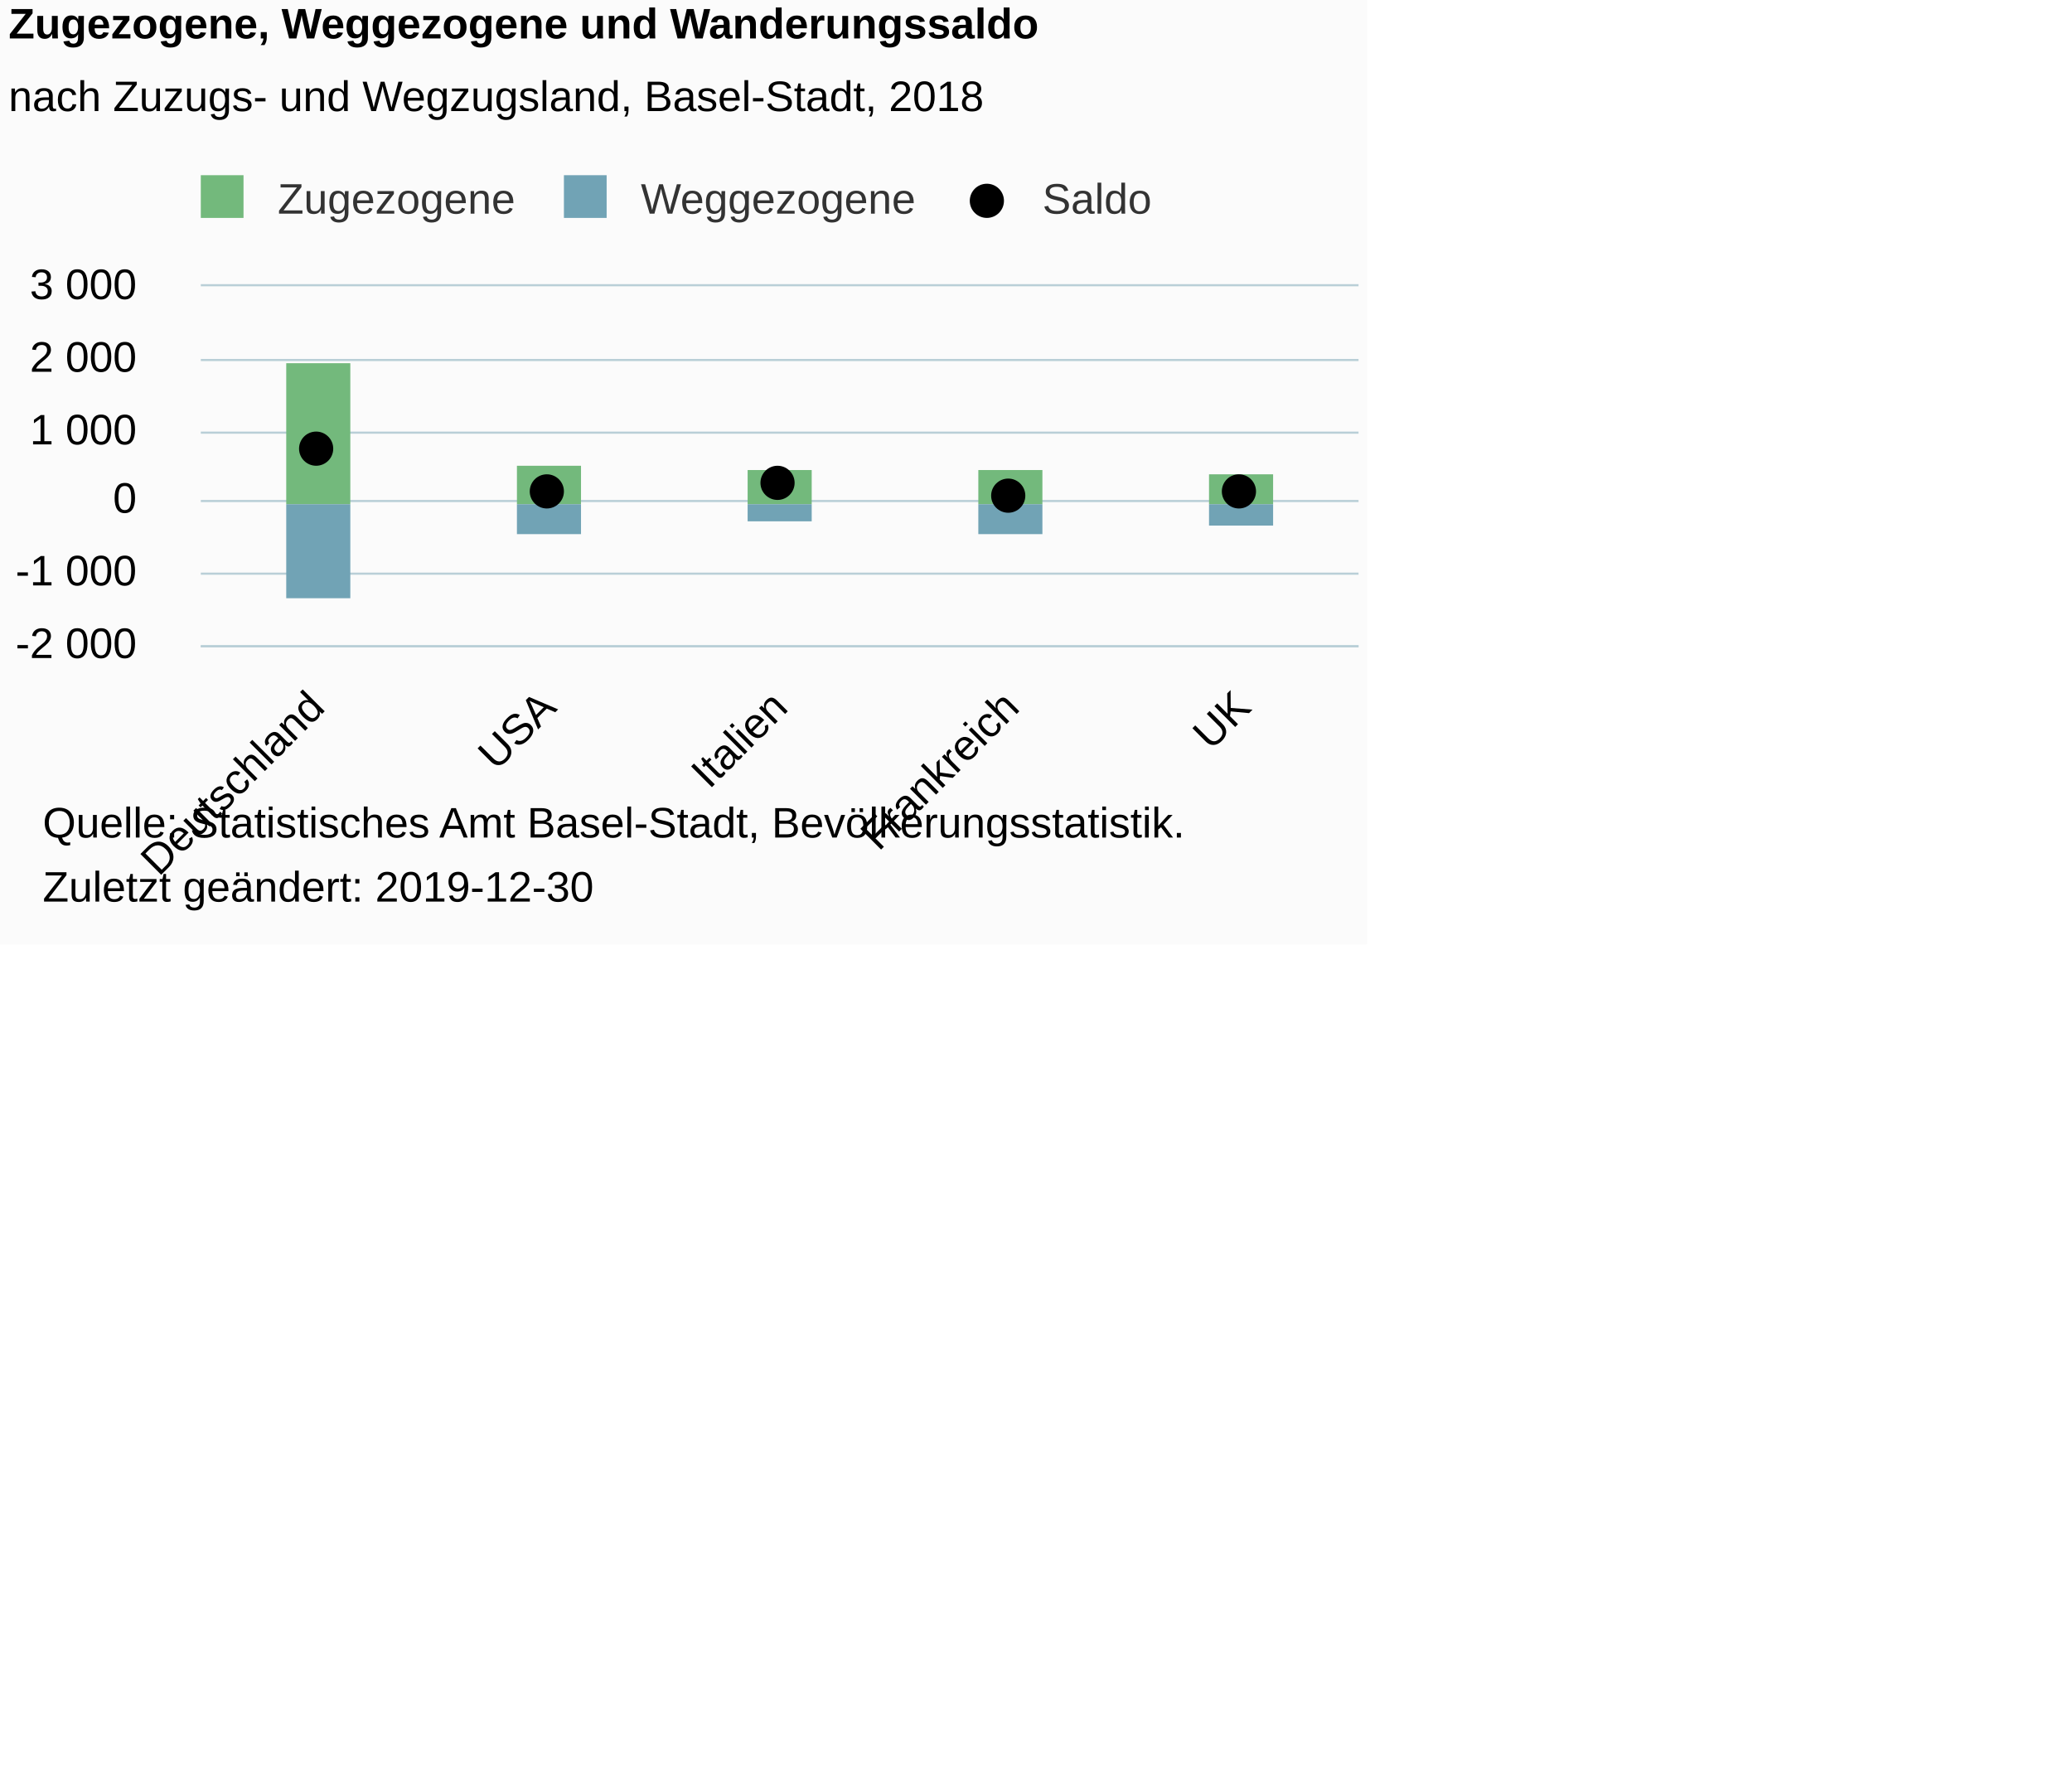
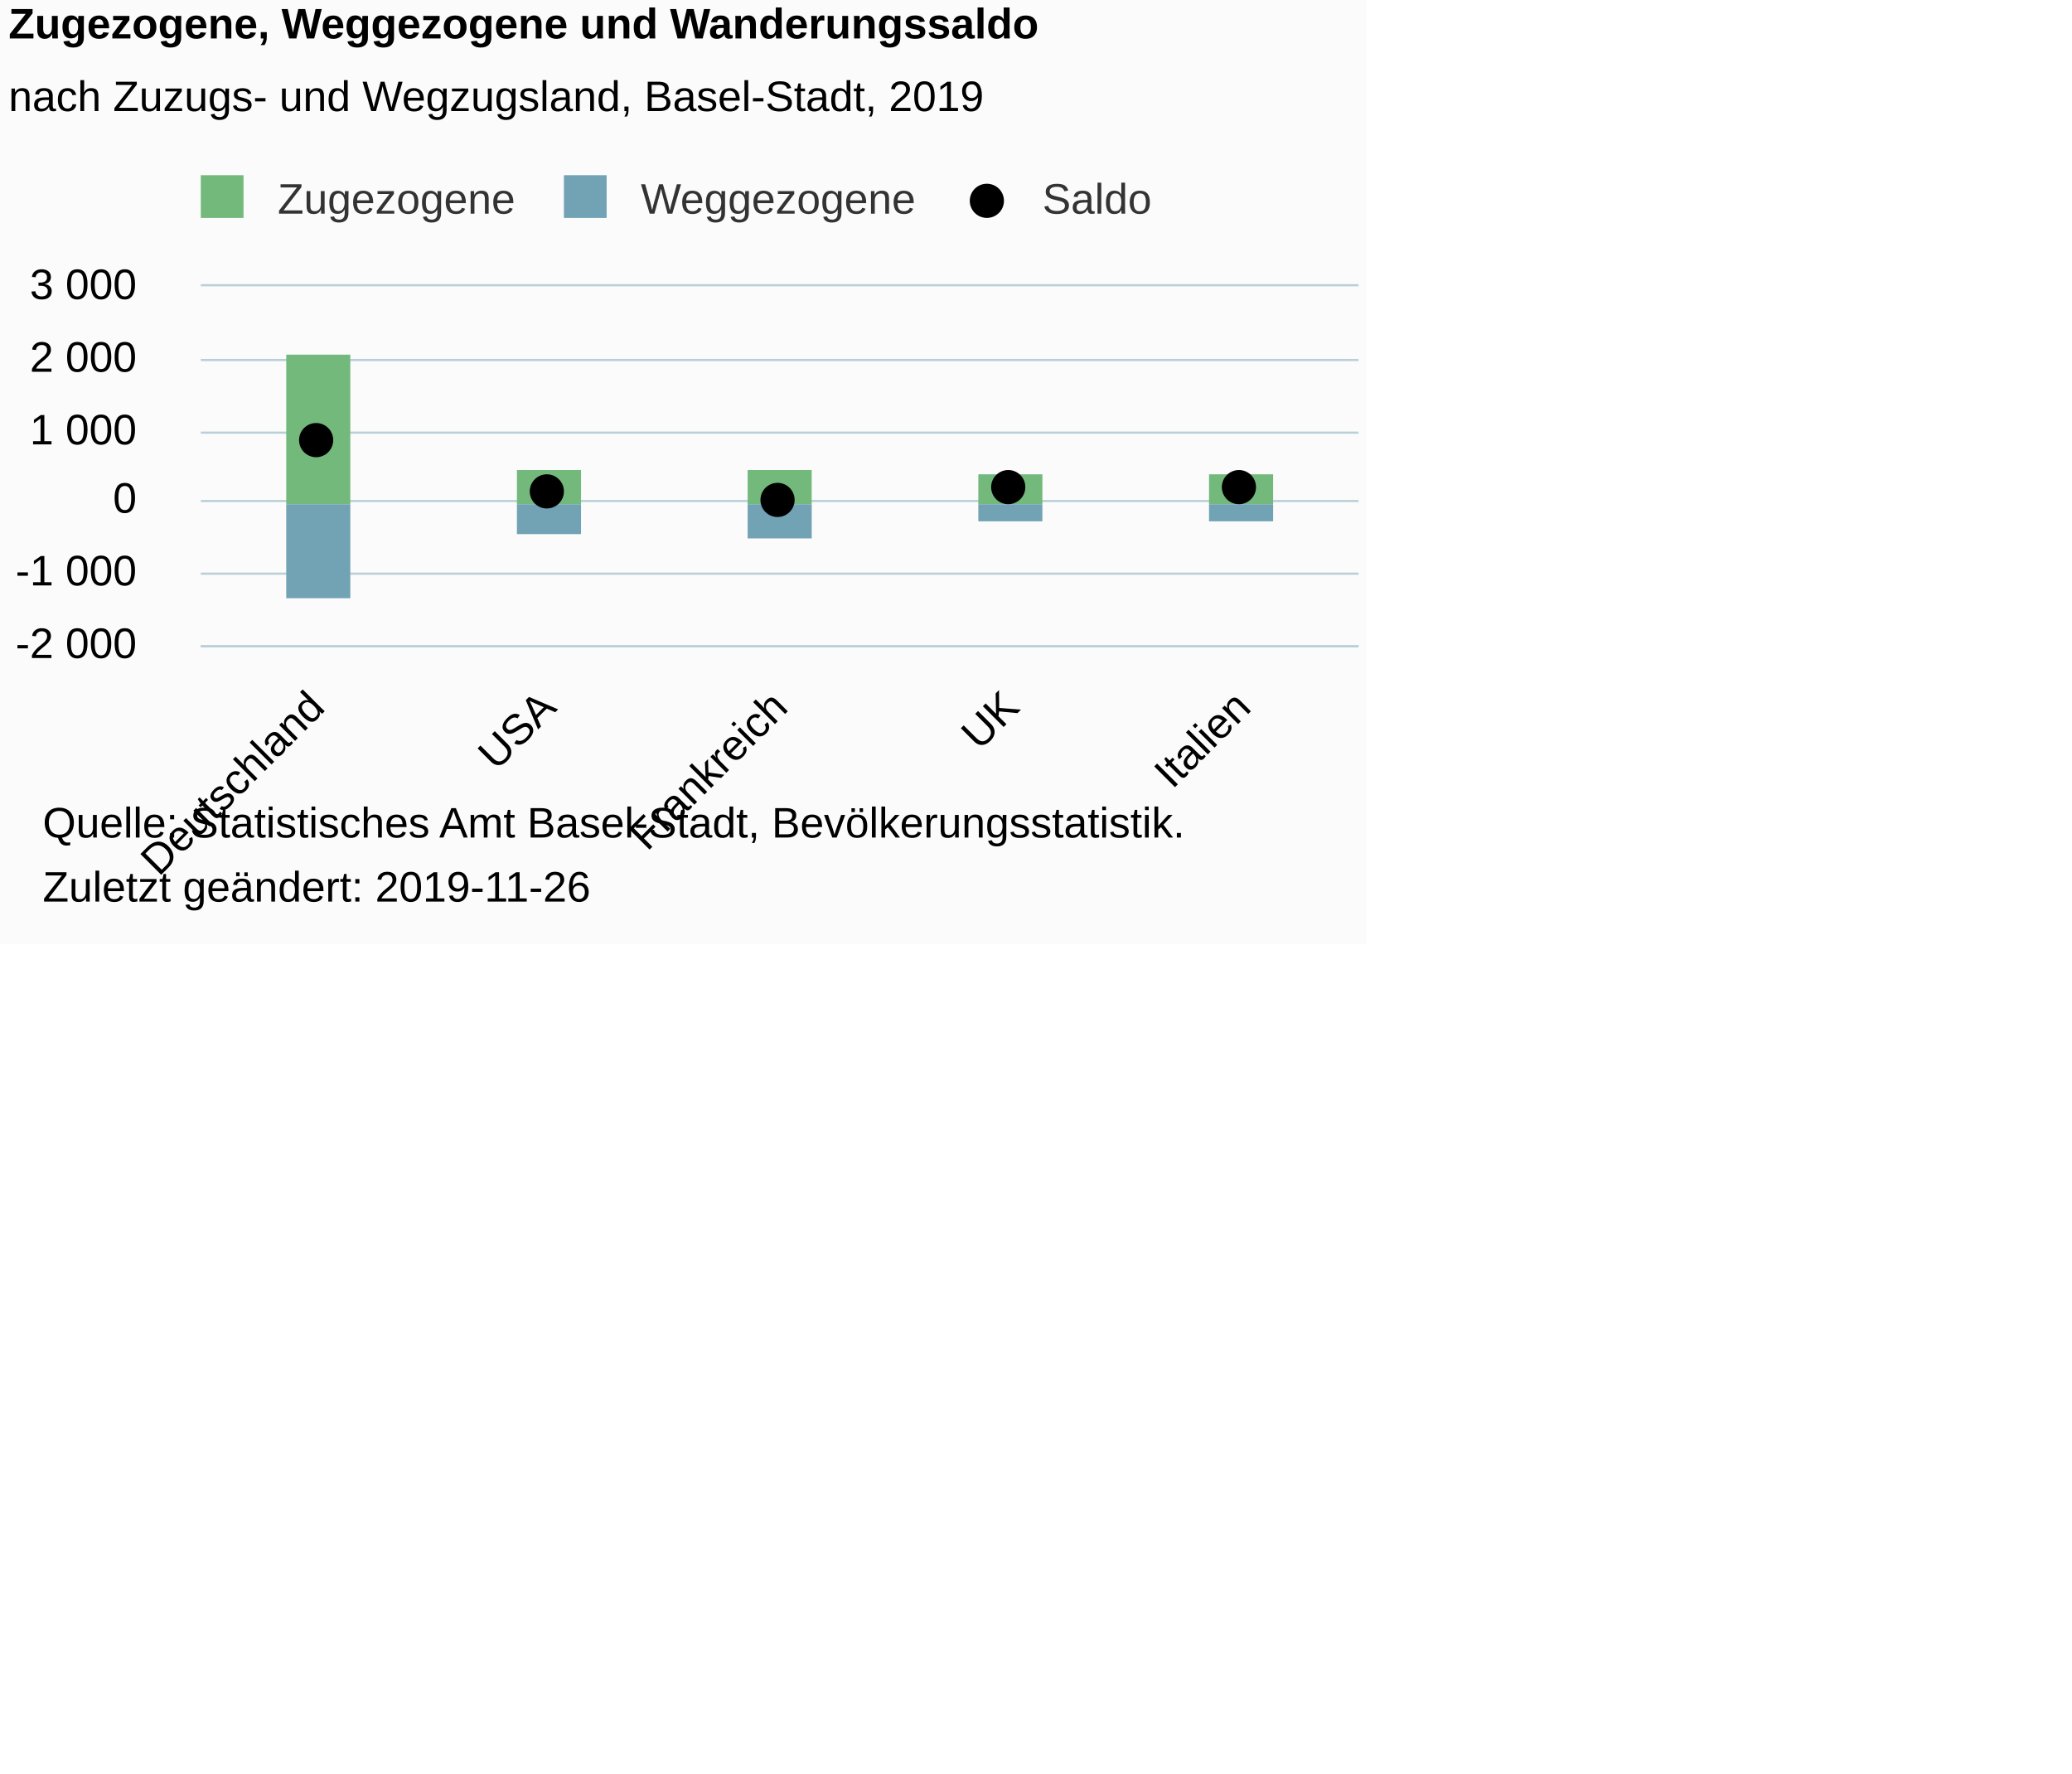
<svg xmlns="http://www.w3.org/2000/svg" version="1.1" class="highcharts-root" style="font-family:Arial;font-size:12px;" viewBox="0 0 485 415">
  <defs>
-     <clipPath id="highcharts-k7jgq36-6">
+     <clipPath id="highcharts-yn39upo-6">
      <rect x="0" y="0" width="271" height="84" fill="none" />
    </clipPath>
-     <clipPath id="highcharts-k7jgq36-7">
+     <clipPath id="highcharts-yn39upo-7">
      <rect x="0" y="0" width="271" height="84" fill="none" />
    </clipPath>
  </defs>
  <rect fill="#fbfbfb" class="highcharts-background" x="0" y="0" width="320" height="221" rx="0" ry="0" />
  <rect fill="none" class="highcharts-plot-background" x="47" y="67" width="271" height="84" />
  <g class="highcharts-pane-group" data-z-index="0" />
  <g class="highcharts-grid highcharts-xaxis-grid " data-z-index="1">
    <path fill="none" data-z-index="1" class="highcharts-grid-line" d="M 100.5 67 L 100.5 151" opacity="1" />
    <path fill="none" data-z-index="1" class="highcharts-grid-line" d="M 154.5 67 L 154.5 151" opacity="1" />
    <path fill="none" data-z-index="1" class="highcharts-grid-line" d="M 209.5 67 L 209.5 151" opacity="1" />
    <path fill="none" data-z-index="1" class="highcharts-grid-line" d="M 263.5 67 L 263.5 151" opacity="1" />
    <path fill="none" data-z-index="1" class="highcharts-grid-line" d="M 317.5 67 L 317.5 151" opacity="1" />
    <path fill="none" data-z-index="1" class="highcharts-grid-line" d="M 46.5 67 L 46.5 151" opacity="1" />
  </g>
  <g class="highcharts-grid highcharts-yaxis-grid " data-z-index="1">
    <path fill="none" stroke="#B9CFD7" stroke-width="0.5" data-z-index="1" class="highcharts-grid-line" d="M 47 151.25 L 318 151.25" opacity="1" />
    <path fill="none" stroke="#B9CFD7" stroke-width="0.5" data-z-index="1" class="highcharts-grid-line" d="M 47 134.25 L 318 134.25" opacity="1" />
    <path fill="none" stroke="#B9CFD7" stroke-width="0.5" data-z-index="1" class="highcharts-grid-line" d="M 47 117.25 L 318 117.25" opacity="1" />
    <path fill="none" stroke="#B9CFD7" stroke-width="0.5" data-z-index="1" class="highcharts-grid-line" d="M 47 101.25 L 318 101.25" opacity="1" />
    <path fill="none" stroke="#B9CFD7" stroke-width="0.5" data-z-index="1" class="highcharts-grid-line" d="M 47 84.25 L 318 84.25" opacity="1" />
    <path fill="none" stroke="#B9CFD7" stroke-width="0.5" data-z-index="1" class="highcharts-grid-line" d="M 47 66.75 L 318 66.75" opacity="1" />
  </g>
  <rect fill="none" class="highcharts-plot-border" data-z-index="1" x="47" y="67" width="271" height="84" />
  <g class="highcharts-axis highcharts-xaxis " data-z-index="2">
    <path fill="none" class="highcharts-axis-line" stroke="#B9CFD7" stroke-width="0.5" data-z-index="7" d="M 47 151.25 L 318 151.25" />
  </g>
  <g class="highcharts-axis highcharts-yaxis " data-z-index="2">
    <path fill="none" class="highcharts-axis-line" data-z-index="7" d="M 47 67 L 47 151" />
  </g>
  <g class="highcharts-series-group" data-z-index="3">
-     <g data-z-index="0.1" class="highcharts-series highcharts-series-0 highcharts-column-series " transform="translate(47,67) scale(1 1)" clip-path="url(#highcharts-k7jgq36-7)">
-       <rect x="20" y="18" width="15" height="33" fill="#73B97C" class="highcharts-point" />
-       <rect x="74" y="42" width="15" height="9" fill="#73B97C" class="highcharts-point" />
+     <g data-z-index="0.1" class="highcharts-series highcharts-series-0 highcharts-column-series " transform="translate(47,67) scale(1 1)" clip-path="url(#highcharts-yn39upo-7)">
+       <rect x="20" y="16" width="15" height="35" fill="#73B97C" class="highcharts-point" />
+       <rect x="74" y="43" width="15" height="8" fill="#73B97C" class="highcharts-point" />
      <rect x="128" y="43" width="15" height="8" fill="#73B97C" class="highcharts-point" />
-       <rect x="182" y="43" width="15" height="8" fill="#73B97C" class="highcharts-point" />
+       <rect x="182" y="44" width="15" height="7" fill="#73B97C" class="highcharts-point" />
      <rect x="236" y="44" width="15" height="7" fill="#73B97C" class="highcharts-point" />
    </g>
    <g data-z-index="0.1" class="highcharts-markers highcharts-series-0 highcharts-column-series " transform="translate(47,67) scale(1 1)" clip-path="none" />
-     <g data-z-index="0.1" class="highcharts-series highcharts-series-1 highcharts-column-series " transform="translate(47,67) scale(1 1)" clip-path="url(#highcharts-k7jgq36-7)">
+     <g data-z-index="0.1" class="highcharts-series highcharts-series-1 highcharts-column-series " transform="translate(47,67) scale(1 1)" clip-path="url(#highcharts-yn39upo-7)">
      <rect x="20" y="51" width="15" height="22" fill="#71A3B5" class="highcharts-point highcharts-negative" />
      <rect x="74" y="51" width="15" height="7" fill="#71A3B5" class="highcharts-point highcharts-negative" />
-       <rect x="128" y="51" width="15" height="4" fill="#71A3B5" class="highcharts-point highcharts-negative" />
-       <rect x="182" y="51" width="15" height="7" fill="#71A3B5" class="highcharts-point highcharts-negative" />
-       <rect x="236" y="51" width="15" height="5" fill="#71A3B5" class="highcharts-point highcharts-negative" />
+       <rect x="128" y="51" width="15" height="8" fill="#71A3B5" class="highcharts-point highcharts-negative" />
+       <rect x="182" y="51" width="15" height="4" fill="#71A3B5" class="highcharts-point highcharts-negative" />
+       <rect x="236" y="51" width="15" height="4" fill="#71A3B5" class="highcharts-point highcharts-negative" />
    </g>
    <g data-z-index="0.1" class="highcharts-markers highcharts-series-1 highcharts-column-series " transform="translate(47,67) scale(1 1)" clip-path="none" />
-     <g data-z-index="0.1" class="highcharts-series highcharts-series-2 highcharts-scatter-series " transform="translate(47,67) scale(1 1)" clip-path="url(#highcharts-k7jgq36-7)" />
+     <g data-z-index="0.1" class="highcharts-series highcharts-series-2 highcharts-scatter-series " transform="translate(47,67) scale(1 1)" clip-path="url(#highcharts-yn39upo-7)" />
    <g data-z-index="0.1" class="highcharts-markers highcharts-series-2 highcharts-scatter-series " transform="translate(47,67) scale(1 1)" clip-path="none">
-       <path fill="#000000" d="M 31 38 A 4 4 0 1 1 31 37.996 Z" class="highcharts-point" />
+       <path fill="#000000" d="M 31 36 A 4 4 0 1 1 31 35.996 Z" class="highcharts-point" />
      <path fill="#000000" d="M 85 48 A 4 4 0 1 1 85 47.996 Z" class="highcharts-point" />
-       <path fill="#000000" d="M 139 46 A 4 4 0 1 1 139 45.996 Z" class="highcharts-point" />
-       <path fill="#000000" d="M 193 49 A 4 4 0 1 1 193 48.996 Z" class="highcharts-point" />
-       <path fill="#000000" d="M 247 48 A 4 4 0 1 1 247 47.996 Z" class="highcharts-point" />
+       <path fill="#000000" d="M 139 50 A 4 4 0 1 1 139 49.996 Z" class="highcharts-point" />
+       <path fill="#000000" d="M 193 47 A 4 4 0 1 1 193 46.996 Z" class="highcharts-point" />
+       <path fill="#000000" d="M 247 47 A 4 4 0 1 1 247 46.996 Z" class="highcharts-point" />
    </g>
  </g>
  <text x="2" text-anchor="start" class="highcharts-title" data-z-index="4" style="color:#000000;font-size:10px;font-weight:bold;fill:#000000;" y="9">
    <tspan>Zugezogene, Weggezogene und Wanderungssaldo</tspan>
  </text>
  <text x="2" text-anchor="start" class="highcharts-subtitle" data-z-index="4" style="color:#000000;font-size:10px;font-weight:normal;font-family:Arial;fill:#000000;" y="26">
-     <tspan>nach Zuzugs- und Wegzugsland, Basel-Stadt, 2018</tspan>
+     <tspan>nach Zuzugs- und Wegzugsland, Basel-Stadt, 2019</tspan>
  </text>
  <g class="highcharts-legend" data-z-index="7" transform="translate(44,42)">
    <rect fill="none" class="highcharts-legend-box" rx="0" ry="0" x="0" y="0" width="228" height="13" visibility="visible" />
    <g data-z-index="1">
      <g>
        <g class="highcharts-legend-item highcharts-column-series highcharts-color-undefined highcharts-series-0" data-z-index="1" transform="translate(0,-5)">
          <text x="21" style="color:#333333;font-size:10px;font-weight:normal;cursor:pointer;fill:#333333;" text-anchor="start" data-z-index="2" y="13">
            <tspan>Zugezogene</tspan>
          </text>
          <rect x="3" y="4" width="10" height="10" fill="#73B97C" class="highcharts-point" data-z-index="3" />
        </g>
        <g class="highcharts-legend-item highcharts-column-series highcharts-color-undefined highcharts-series-1" data-z-index="1" transform="translate(85,-5)">
          <text x="21" y="13" style="color:#333333;font-size:10px;font-weight:normal;cursor:pointer;fill:#333333;" text-anchor="start" data-z-index="2">
            <tspan>Weggezogene</tspan>
          </text>
          <rect x="3" y="4" width="10" height="10" fill="#71A3B5" class="highcharts-point" data-z-index="3" />
        </g>
        <g class="highcharts-legend-item highcharts-scatter-series highcharts-color-undefined highcharts-series-2" data-z-index="1" transform="translate(179,-5)">
          <path fill="none" d="M 0 10 L 16 10" class="highcharts-graph" />
          <path fill="#000000" d="M 12 10 A 4 4 0 1 1 12 9.996 Z" class="highcharts-point" />
          <text x="21" y="13" style="color:#333333;font-size:10px;font-weight:normal;cursor:pointer;fill:#333333;" text-anchor="start" data-z-index="2">
            <tspan>Saldo</tspan>
          </text>
        </g>
      </g>
    </g>
  </g>
  <g class="highcharts-axis-labels highcharts-xaxis-labels " data-z-index="7">
    <text x="76.457" style="color:#000000;cursor:default;font-size:10px;fill:#000000;" text-anchor="end" transform="translate(0,0) rotate(-45 76.45702 166)" y="166" opacity="1">Deutschland</text>
    <text x="130.657" style="color:#000000;cursor:default;font-size:10px;fill:#000000;" text-anchor="end" transform="translate(0,0) rotate(-45 130.657 166)" y="166" opacity="1">USA</text>
-     <text x="184.857" style="color:#000000;cursor:default;font-size:10px;fill:#000000;" text-anchor="end" transform="translate(0,0) rotate(-45 184.857 166)" y="166" opacity="1">Italien</text>
-     <text x="239.057" style="color:#000000;cursor:default;font-size:10px;fill:#000000;" text-anchor="end" transform="translate(0,0) rotate(-45 239.057 166)" y="166" opacity="1">Frankreich</text>
-     <text x="293.257" style="color:#000000;cursor:default;font-size:10px;fill:#000000;" text-anchor="end" transform="translate(0,0) rotate(-45 293.257 166)" y="166" opacity="1">UK</text>
+     <text x="184.857" style="color:#000000;cursor:default;font-size:10px;fill:#000000;" text-anchor="end" transform="translate(0,0) rotate(-45 184.857 166)" y="166" opacity="1">Frankreich</text>
+     <text x="239.057" style="color:#000000;cursor:default;font-size:10px;fill:#000000;" text-anchor="end" transform="translate(0,0) rotate(-45 239.057 166)" y="166" opacity="1">UK</text>
+     <text x="293.257" style="color:#000000;cursor:default;font-size:10px;fill:#000000;" text-anchor="end" transform="translate(0,0) rotate(-45 293.257 166)" y="166" opacity="1">Italien</text>
  </g>
  <g class="highcharts-axis-labels highcharts-yaxis-labels " data-z-index="7">
    <text x="32" style="color:#000000;cursor:default;font-size:10px;fill:#000000;" text-anchor="end" transform="translate(0,0)" y="137" opacity="1">
      <tspan>-1 000</tspan>
    </text>
    <text x="32" style="color:#000000;cursor:default;font-size:10px;fill:#000000;" text-anchor="end" transform="translate(0,0)" y="120" opacity="1">0</text>
    <text x="32" style="color:#000000;cursor:default;font-size:10px;fill:#000000;" text-anchor="end" transform="translate(0,0)" y="104" opacity="1">
      <tspan>1 000</tspan>
    </text>
    <text x="32" style="color:#000000;cursor:default;font-size:10px;fill:#000000;" text-anchor="end" transform="translate(0,0)" y="87" opacity="1">
      <tspan>2 000</tspan>
    </text>
    <text x="32" style="color:#000000;cursor:default;font-size:10px;fill:#000000;" text-anchor="end" transform="translate(0,0)" y="154" opacity="1">
      <tspan>-2 000</tspan>
    </text>
    <text x="32" style="color:#000000;cursor:default;font-size:10px;fill:#000000;" text-anchor="end" transform="translate(0,0)" y="70" opacity="1">
      <tspan>3 000</tspan>
    </text>
  </g>
  <text x="10" class="highcharts-credits" text-anchor="start" data-z-index="8" style="cursor:default;color:#000000;font-size:10;fill:#000000;" y="196">
    <tspan>Quelle: Statistisches Amt Basel-Stadt, Bevölkerungsstatistik.</tspan>
-     <tspan x="10" dy="15">Zuletzt geändert: 2019-12-30</tspan>
+     <tspan x="10" dy="15">Zuletzt geändert: 2019-11-26</tspan>
  </text>
</svg>
